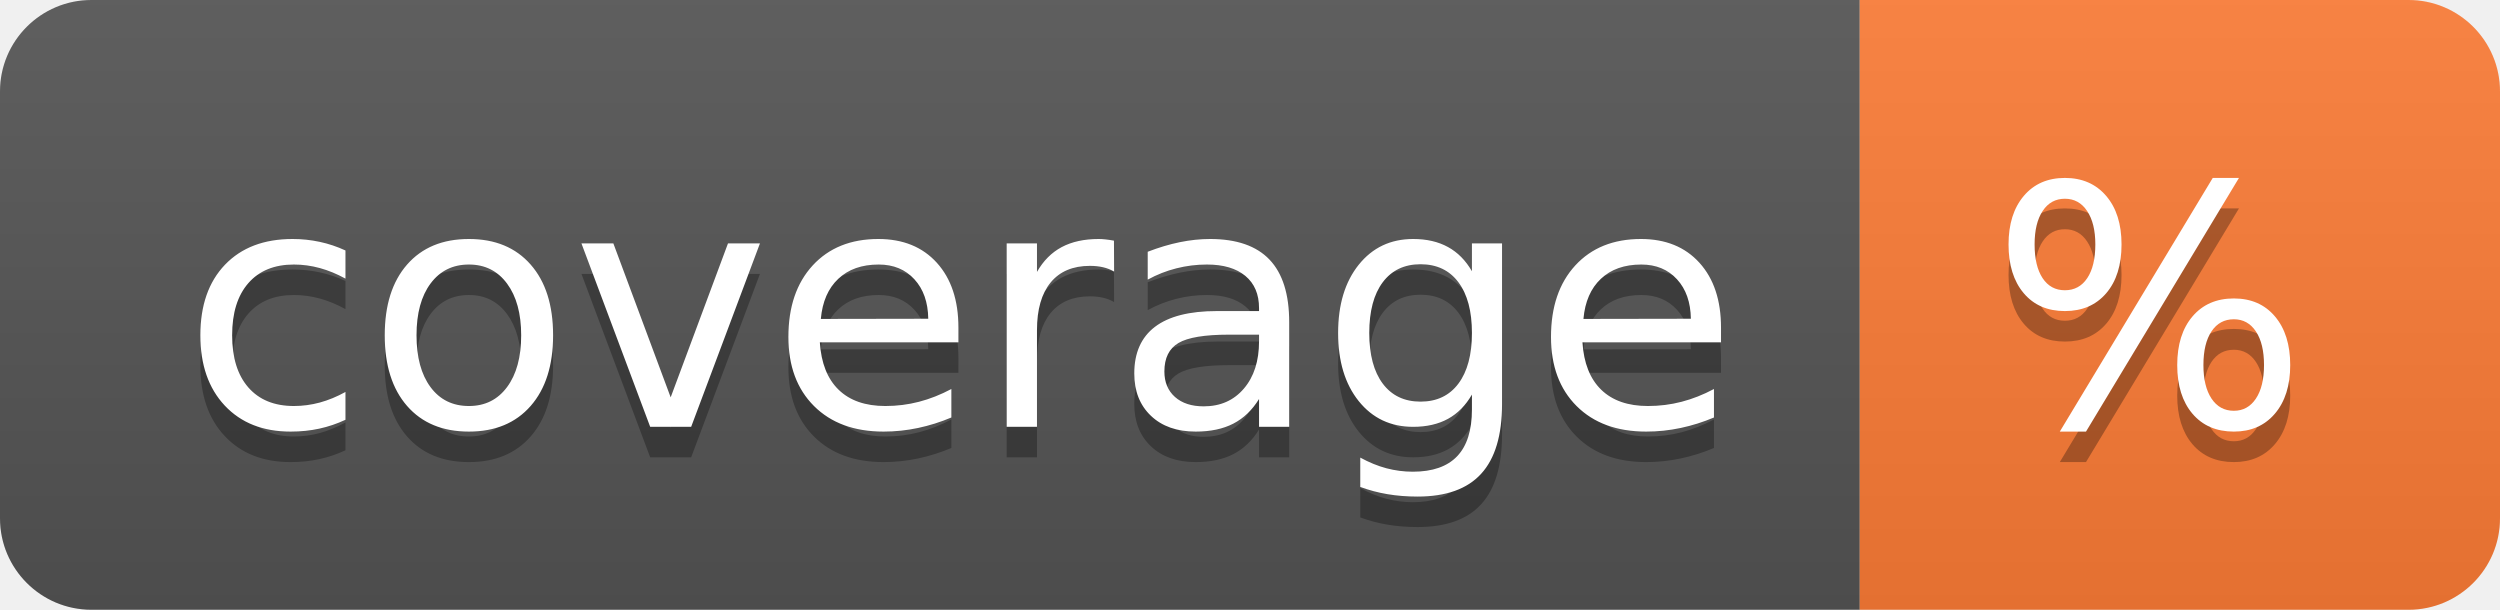
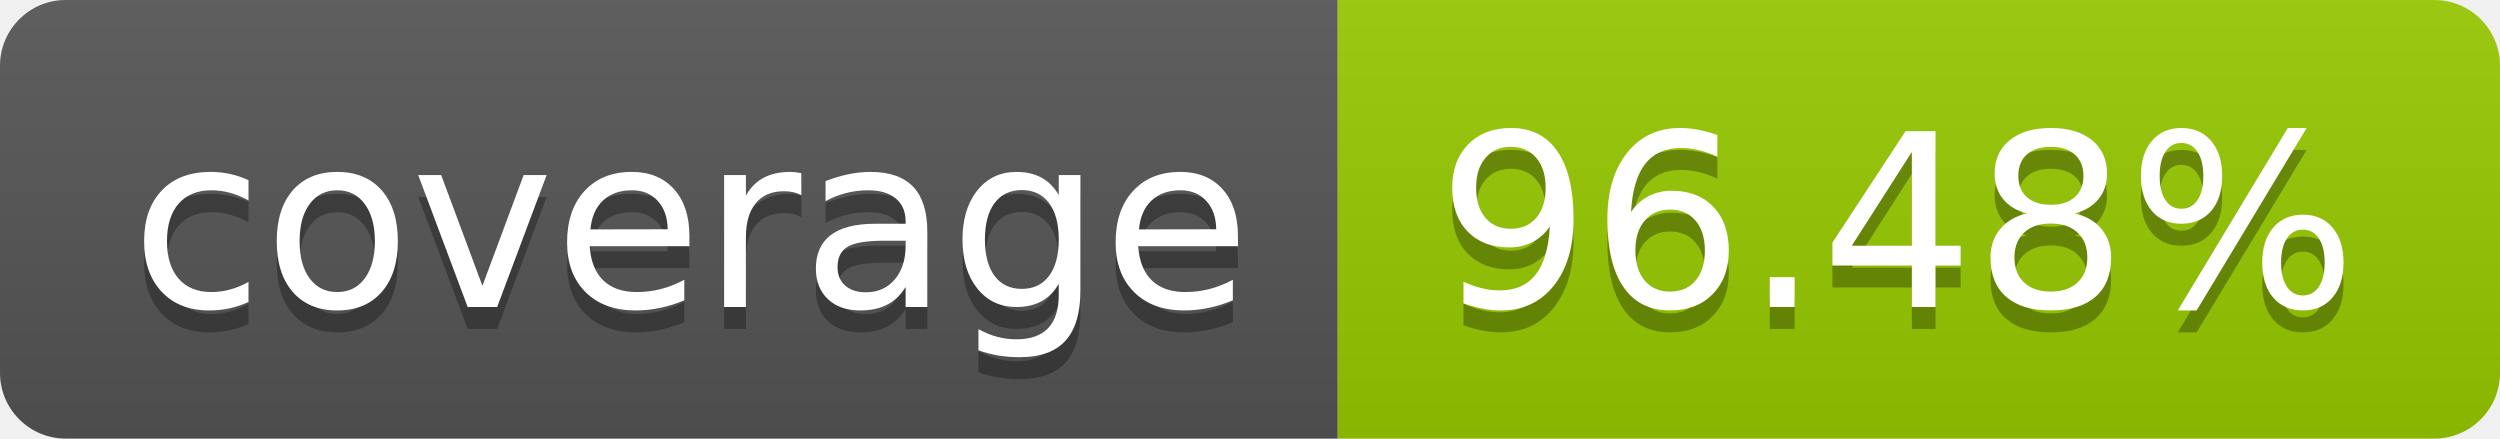
- <svg xmlns="http://www.w3.org/2000/svg" width="82" height="20" role="img" aria-label="coverage: %">
+ <svg xmlns="http://www.w3.org/2000/svg" width="114" height="20" role="img" aria-label="coverage: 96.48%">
  <linearGradient id="s" x2="0" y2="100%">
    <stop offset="0" stop-color="#bbb" stop-opacity=".1" />
    <stop offset="1" stop-opacity=".1" />
  </linearGradient>
  <clipPath id="r">
-     <rect width="82" height="20" rx="3" fill="#fff" />
+     <rect width="114" height="20" rx="3" fill="#fff" />
  </clipPath>
  <g clip-path="url(#r)">
    <rect width="61" height="20" fill="#555" />
-     <rect x="61" width="21" height="20" fill="#fe7d37" />
-     <rect width="82" height="20" fill="url(#s)" />
+     <rect x="61" width="53" height="20" fill="#97ca00" />
+     <rect width="114" height="20" fill="url(#s)" />
  </g>
  <g fill="#fff" text-anchor="middle" font-family="Verdana,Geneva,DejaVu Sans,sans-serif" text-rendering="geometricPrecision" font-size="110">
    <text aria-hidden="true" x="315" y="150" fill="#010101" fill-opacity=".3" transform="scale(.1)" textLength="510">coverage</text>
    <text x="315" y="140" transform="scale(.1)" fill="#fff" textLength="510">coverage</text>
-     <text aria-hidden="true" x="705" y="150" fill="#010101" fill-opacity=".3" transform="scale(.1)" textLength="110">%</text>
-     <text x="705" y="140" transform="scale(.1)" fill="#fff" textLength="110">%</text>
+     <text aria-hidden="true" x="865" y="150" fill="#010101" fill-opacity=".3" transform="scale(.1)" textLength="430">96.48%</text>
+     <text x="865" y="140" transform="scale(.1)" fill="#fff" textLength="430">96.48%</text>
  </g>
</svg>
